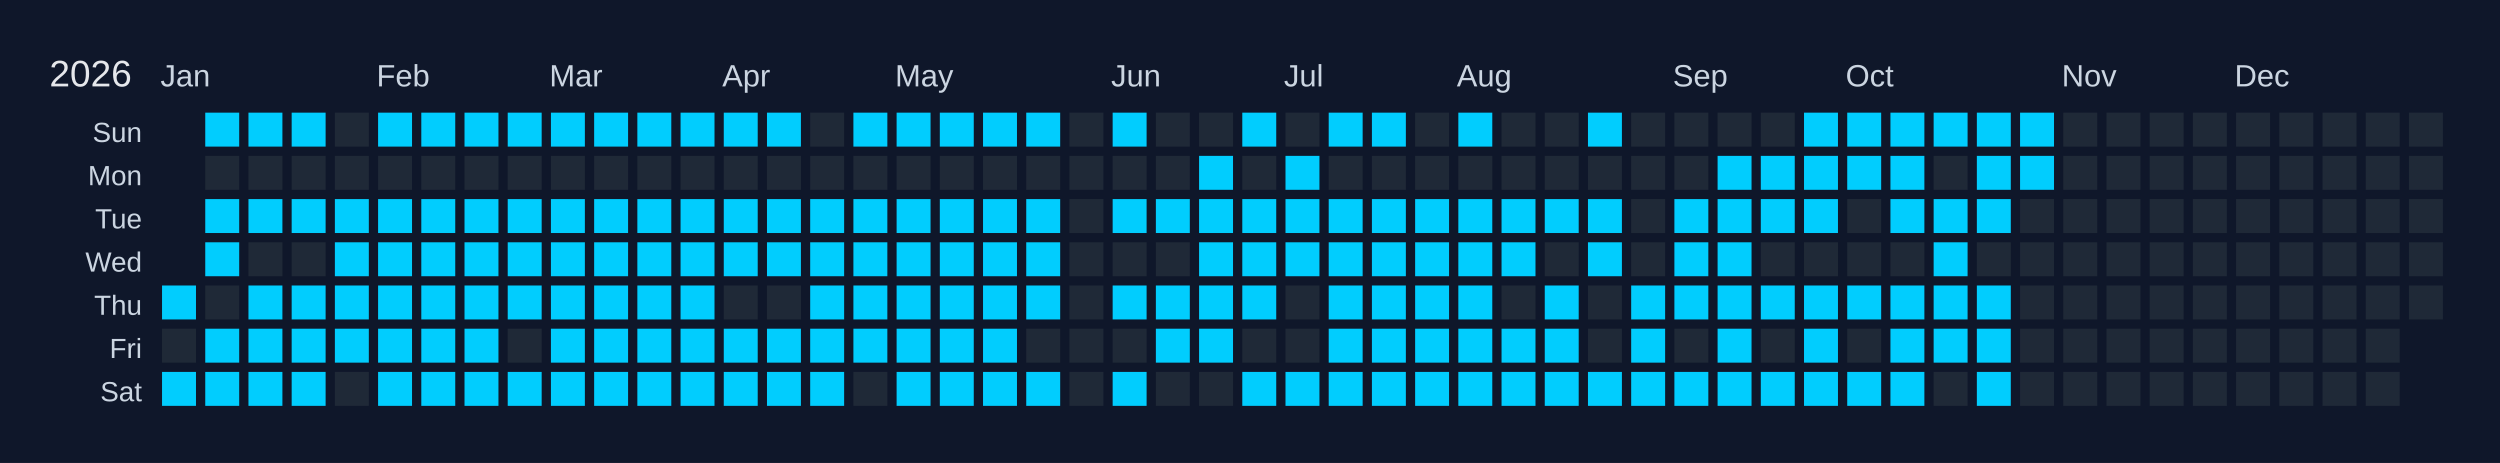
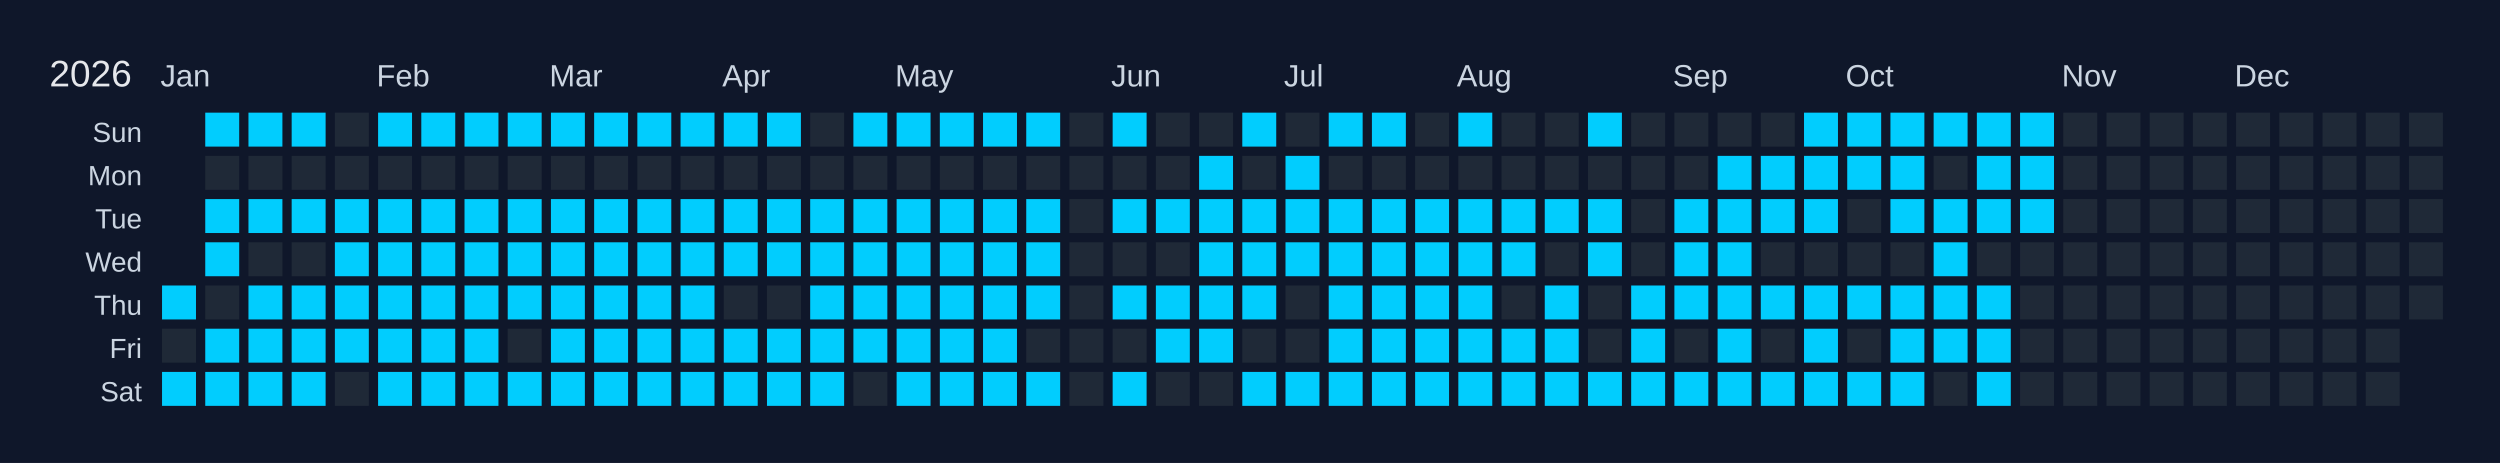
<svg xmlns="http://www.w3.org/2000/svg" width="810" height="150" viewBox="0 0 810 150">
  <rect width="810" height="150" fill="#0f172a" />
  <text x="16" y="28" font-size="12" fill="#e5e7eb" font-family="Arial, sans-serif">2026</text>
  <text x="52" y="28" font-size="10" fill="#cbd5e1" font-family="Arial, sans-serif">Jan</text>
  <text x="122" y="28" font-size="10" fill="#cbd5e1" font-family="Arial, sans-serif">Feb</text>
  <text x="178" y="28" font-size="10" fill="#cbd5e1" font-family="Arial, sans-serif">Mar</text>
  <text x="234" y="28" font-size="10" fill="#cbd5e1" font-family="Arial, sans-serif">Apr</text>
  <text x="290" y="28" font-size="10" fill="#cbd5e1" font-family="Arial, sans-serif">May</text>
  <text x="360" y="28" font-size="10" fill="#cbd5e1" font-family="Arial, sans-serif">Jun</text>
  <text x="416" y="28" font-size="10" fill="#cbd5e1" font-family="Arial, sans-serif">Jul</text>
  <text x="472" y="28" font-size="10" fill="#cbd5e1" font-family="Arial, sans-serif">Aug</text>
  <text x="542" y="28" font-size="10" fill="#cbd5e1" font-family="Arial, sans-serif">Sep</text>
  <text x="598" y="28" font-size="10" fill="#cbd5e1" font-family="Arial, sans-serif">Oct</text>
  <text x="668" y="28" font-size="10" fill="#cbd5e1" font-family="Arial, sans-serif">Nov</text>
  <text x="724" y="28" font-size="10" fill="#cbd5e1" font-family="Arial, sans-serif">Dec</text>
  <text x="46" y="46" font-size="9" fill="#cbd5e1" font-family="Arial, sans-serif" text-anchor="end">Sun</text>
  <text x="46" y="60" font-size="9" fill="#cbd5e1" font-family="Arial, sans-serif" text-anchor="end">Mon</text>
  <text x="46" y="74" font-size="9" fill="#cbd5e1" font-family="Arial, sans-serif" text-anchor="end">Tue</text>
  <text x="46" y="88" font-size="9" fill="#cbd5e1" font-family="Arial, sans-serif" text-anchor="end">Wed</text>
  <text x="46" y="102" font-size="9" fill="#cbd5e1" font-family="Arial, sans-serif" text-anchor="end">Thu</text>
  <text x="46" y="116" font-size="9" fill="#cbd5e1" font-family="Arial, sans-serif" text-anchor="end">Fri</text>
  <text x="46" y="130" font-size="9" fill="#cbd5e1" font-family="Arial, sans-serif" text-anchor="end">Sat</text>
  <g transform="translate(52,36)">
    <rect x="0" y="0" width="12" height="12" fill="#0f172a" stroke="#0f172a" stroke-width="1" />
    <rect x="0" y="14" width="12" height="12" fill="#0f172a" stroke="#0f172a" stroke-width="1" />
    <rect x="0" y="28" width="12" height="12" fill="#0f172a" stroke="#0f172a" stroke-width="1" />
    <rect x="0" y="42" width="12" height="12" fill="#0f172a" stroke="#0f172a" stroke-width="1" />
    <rect x="0" y="56" width="12" height="12" fill="#01cdfe" stroke="#0f172a" stroke-width="1" data-date="2026-01-01" />
    <rect x="0" y="70" width="12" height="12" fill="#1f2937" stroke="#0f172a" stroke-width="1" data-date="2026-01-02" />
    <rect x="0" y="84" width="12" height="12" fill="#01cdfe" stroke="#0f172a" stroke-width="1" data-date="2026-01-03" />
    <rect x="14" y="0" width="12" height="12" fill="#01cdfe" stroke="#0f172a" stroke-width="1" data-date="2026-01-04" />
    <rect x="14" y="14" width="12" height="12" fill="#1f2937" stroke="#0f172a" stroke-width="1" data-date="2026-01-05" />
    <rect x="14" y="28" width="12" height="12" fill="#01cdfe" stroke="#0f172a" stroke-width="1" data-date="2026-01-06" />
    <rect x="14" y="42" width="12" height="12" fill="#01cdfe" stroke="#0f172a" stroke-width="1" data-date="2026-01-07" />
    <rect x="14" y="56" width="12" height="12" fill="#1f2937" stroke="#0f172a" stroke-width="1" data-date="2026-01-08" />
    <rect x="14" y="70" width="12" height="12" fill="#01cdfe" stroke="#0f172a" stroke-width="1" data-date="2026-01-09" />
    <rect x="14" y="84" width="12" height="12" fill="#01cdfe" stroke="#0f172a" stroke-width="1" data-date="2026-01-10" />
    <rect x="28" y="0" width="12" height="12" fill="#01cdfe" stroke="#0f172a" stroke-width="1" data-date="2026-01-11" />
    <rect x="28" y="14" width="12" height="12" fill="#1f2937" stroke="#0f172a" stroke-width="1" data-date="2026-01-12" />
    <rect x="28" y="28" width="12" height="12" fill="#01cdfe" stroke="#0f172a" stroke-width="1" data-date="2026-01-13" />
    <rect x="28" y="42" width="12" height="12" fill="#1f2937" stroke="#0f172a" stroke-width="1" data-date="2026-01-14" />
    <rect x="28" y="56" width="12" height="12" fill="#01cdfe" stroke="#0f172a" stroke-width="1" data-date="2026-01-15" />
    <rect x="28" y="70" width="12" height="12" fill="#01cdfe" stroke="#0f172a" stroke-width="1" data-date="2026-01-16" />
    <rect x="28" y="84" width="12" height="12" fill="#01cdfe" stroke="#0f172a" stroke-width="1" data-date="2026-01-17" />
    <rect x="42" y="0" width="12" height="12" fill="#01cdfe" stroke="#0f172a" stroke-width="1" data-date="2026-01-18" />
    <rect x="42" y="14" width="12" height="12" fill="#1f2937" stroke="#0f172a" stroke-width="1" data-date="2026-01-19" />
    <rect x="42" y="28" width="12" height="12" fill="#01cdfe" stroke="#0f172a" stroke-width="1" data-date="2026-01-20" />
    <rect x="42" y="42" width="12" height="12" fill="#1f2937" stroke="#0f172a" stroke-width="1" data-date="2026-01-21" />
    <rect x="42" y="56" width="12" height="12" fill="#01cdfe" stroke="#0f172a" stroke-width="1" data-date="2026-01-22" />
    <rect x="42" y="70" width="12" height="12" fill="#01cdfe" stroke="#0f172a" stroke-width="1" data-date="2026-01-23" />
    <rect x="42" y="84" width="12" height="12" fill="#01cdfe" stroke="#0f172a" stroke-width="1" data-date="2026-01-24" />
    <rect x="56" y="0" width="12" height="12" fill="#1f2937" stroke="#0f172a" stroke-width="1" data-date="2026-01-25" />
    <rect x="56" y="14" width="12" height="12" fill="#1f2937" stroke="#0f172a" stroke-width="1" data-date="2026-01-26" />
    <rect x="56" y="28" width="12" height="12" fill="#01cdfe" stroke="#0f172a" stroke-width="1" data-date="2026-01-27" />
    <rect x="56" y="42" width="12" height="12" fill="#01cdfe" stroke="#0f172a" stroke-width="1" data-date="2026-01-28" />
    <rect x="56" y="56" width="12" height="12" fill="#01cdfe" stroke="#0f172a" stroke-width="1" data-date="2026-01-29" />
    <rect x="56" y="70" width="12" height="12" fill="#01cdfe" stroke="#0f172a" stroke-width="1" data-date="2026-01-30" />
    <rect x="56" y="84" width="12" height="12" fill="#1f2937" stroke="#0f172a" stroke-width="1" data-date="2026-01-31" />
    <rect x="70" y="0" width="12" height="12" fill="#01cdfe" stroke="#0f172a" stroke-width="1" data-date="2026-02-01" />
    <rect x="70" y="14" width="12" height="12" fill="#1f2937" stroke="#0f172a" stroke-width="1" data-date="2026-02-02" />
    <rect x="70" y="28" width="12" height="12" fill="#01cdfe" stroke="#0f172a" stroke-width="1" data-date="2026-02-03" />
    <rect x="70" y="42" width="12" height="12" fill="#01cdfe" stroke="#0f172a" stroke-width="1" data-date="2026-02-04" />
    <rect x="70" y="56" width="12" height="12" fill="#01cdfe" stroke="#0f172a" stroke-width="1" data-date="2026-02-05" />
    <rect x="70" y="70" width="12" height="12" fill="#01cdfe" stroke="#0f172a" stroke-width="1" data-date="2026-02-06" />
    <rect x="70" y="84" width="12" height="12" fill="#01cdfe" stroke="#0f172a" stroke-width="1" data-date="2026-02-07" />
    <rect x="84" y="0" width="12" height="12" fill="#01cdfe" stroke="#0f172a" stroke-width="1" data-date="2026-02-08" />
    <rect x="84" y="14" width="12" height="12" fill="#1f2937" stroke="#0f172a" stroke-width="1" data-date="2026-02-09" />
    <rect x="84" y="28" width="12" height="12" fill="#01cdfe" stroke="#0f172a" stroke-width="1" data-date="2026-02-10" />
    <rect x="84" y="42" width="12" height="12" fill="#01cdfe" stroke="#0f172a" stroke-width="1" data-date="2026-02-11" />
    <rect x="84" y="56" width="12" height="12" fill="#01cdfe" stroke="#0f172a" stroke-width="1" data-date="2026-02-12" />
    <rect x="84" y="70" width="12" height="12" fill="#01cdfe" stroke="#0f172a" stroke-width="1" data-date="2026-02-13" />
    <rect x="84" y="84" width="12" height="12" fill="#01cdfe" stroke="#0f172a" stroke-width="1" data-date="2026-02-14" />
    <rect x="98" y="0" width="12" height="12" fill="#01cdfe" stroke="#0f172a" stroke-width="1" data-date="2026-02-15" />
    <rect x="98" y="14" width="12" height="12" fill="#1f2937" stroke="#0f172a" stroke-width="1" data-date="2026-02-16" />
    <rect x="98" y="28" width="12" height="12" fill="#01cdfe" stroke="#0f172a" stroke-width="1" data-date="2026-02-17" />
    <rect x="98" y="42" width="12" height="12" fill="#01cdfe" stroke="#0f172a" stroke-width="1" data-date="2026-02-18" />
    <rect x="98" y="56" width="12" height="12" fill="#01cdfe" stroke="#0f172a" stroke-width="1" data-date="2026-02-19" />
    <rect x="98" y="70" width="12" height="12" fill="#01cdfe" stroke="#0f172a" stroke-width="1" data-date="2026-02-20" />
    <rect x="98" y="84" width="12" height="12" fill="#01cdfe" stroke="#0f172a" stroke-width="1" data-date="2026-02-21" />
    <rect x="112" y="0" width="12" height="12" fill="#01cdfe" stroke="#0f172a" stroke-width="1" data-date="2026-02-22" />
    <rect x="112" y="14" width="12" height="12" fill="#1f2937" stroke="#0f172a" stroke-width="1" data-date="2026-02-23" />
    <rect x="112" y="28" width="12" height="12" fill="#01cdfe" stroke="#0f172a" stroke-width="1" data-date="2026-02-24" />
    <rect x="112" y="42" width="12" height="12" fill="#01cdfe" stroke="#0f172a" stroke-width="1" data-date="2026-02-25" />
    <rect x="112" y="56" width="12" height="12" fill="#01cdfe" stroke="#0f172a" stroke-width="1" data-date="2026-02-26" />
    <rect x="112" y="70" width="12" height="12" fill="#1f2937" stroke="#0f172a" stroke-width="1" data-date="2026-02-27" />
    <rect x="112" y="84" width="12" height="12" fill="#01cdfe" stroke="#0f172a" stroke-width="1" data-date="2026-02-28" />
    <rect x="126" y="0" width="12" height="12" fill="#01cdfe" stroke="#0f172a" stroke-width="1" data-date="2026-03-01" />
    <rect x="126" y="14" width="12" height="12" fill="#1f2937" stroke="#0f172a" stroke-width="1" data-date="2026-03-02" />
    <rect x="126" y="28" width="12" height="12" fill="#01cdfe" stroke="#0f172a" stroke-width="1" data-date="2026-03-03" />
    <rect x="126" y="42" width="12" height="12" fill="#01cdfe" stroke="#0f172a" stroke-width="1" data-date="2026-03-04" />
    <rect x="126" y="56" width="12" height="12" fill="#01cdfe" stroke="#0f172a" stroke-width="1" data-date="2026-03-05" />
    <rect x="126" y="70" width="12" height="12" fill="#01cdfe" stroke="#0f172a" stroke-width="1" data-date="2026-03-06" />
    <rect x="126" y="84" width="12" height="12" fill="#01cdfe" stroke="#0f172a" stroke-width="1" data-date="2026-03-07" />
    <rect x="140" y="0" width="12" height="12" fill="#01cdfe" stroke="#0f172a" stroke-width="1" data-date="2026-03-08" />
    <rect x="140" y="14" width="12" height="12" fill="#1f2937" stroke="#0f172a" stroke-width="1" data-date="2026-03-09" />
    <rect x="140" y="28" width="12" height="12" fill="#01cdfe" stroke="#0f172a" stroke-width="1" data-date="2026-03-10" />
    <rect x="140" y="42" width="12" height="12" fill="#01cdfe" stroke="#0f172a" stroke-width="1" data-date="2026-03-11" />
    <rect x="140" y="56" width="12" height="12" fill="#01cdfe" stroke="#0f172a" stroke-width="1" data-date="2026-03-12" />
    <rect x="140" y="70" width="12" height="12" fill="#01cdfe" stroke="#0f172a" stroke-width="1" data-date="2026-03-13" />
    <rect x="140" y="84" width="12" height="12" fill="#01cdfe" stroke="#0f172a" stroke-width="1" data-date="2026-03-14" />
    <rect x="154" y="0" width="12" height="12" fill="#01cdfe" stroke="#0f172a" stroke-width="1" data-date="2026-03-15" />
    <rect x="154" y="14" width="12" height="12" fill="#1f2937" stroke="#0f172a" stroke-width="1" data-date="2026-03-16" />
    <rect x="154" y="28" width="12" height="12" fill="#01cdfe" stroke="#0f172a" stroke-width="1" data-date="2026-03-17" />
    <rect x="154" y="42" width="12" height="12" fill="#01cdfe" stroke="#0f172a" stroke-width="1" data-date="2026-03-18" />
    <rect x="154" y="56" width="12" height="12" fill="#01cdfe" stroke="#0f172a" stroke-width="1" data-date="2026-03-19" />
    <rect x="154" y="70" width="12" height="12" fill="#01cdfe" stroke="#0f172a" stroke-width="1" data-date="2026-03-20" />
    <rect x="154" y="84" width="12" height="12" fill="#01cdfe" stroke="#0f172a" stroke-width="1" data-date="2026-03-21" />
    <rect x="168" y="0" width="12" height="12" fill="#01cdfe" stroke="#0f172a" stroke-width="1" data-date="2026-03-22" />
    <rect x="168" y="14" width="12" height="12" fill="#1f2937" stroke="#0f172a" stroke-width="1" data-date="2026-03-23" />
    <rect x="168" y="28" width="12" height="12" fill="#01cdfe" stroke="#0f172a" stroke-width="1" data-date="2026-03-24" />
    <rect x="168" y="42" width="12" height="12" fill="#01cdfe" stroke="#0f172a" stroke-width="1" data-date="2026-03-25" />
    <rect x="168" y="56" width="12" height="12" fill="#01cdfe" stroke="#0f172a" stroke-width="1" data-date="2026-03-26" />
    <rect x="168" y="70" width="12" height="12" fill="#01cdfe" stroke="#0f172a" stroke-width="1" data-date="2026-03-27" />
    <rect x="168" y="84" width="12" height="12" fill="#01cdfe" stroke="#0f172a" stroke-width="1" data-date="2026-03-28" />
    <rect x="182" y="0" width="12" height="12" fill="#01cdfe" stroke="#0f172a" stroke-width="1" data-date="2026-03-29" />
    <rect x="182" y="14" width="12" height="12" fill="#1f2937" stroke="#0f172a" stroke-width="1" data-date="2026-03-30" />
    <rect x="182" y="28" width="12" height="12" fill="#01cdfe" stroke="#0f172a" stroke-width="1" data-date="2026-03-31" />
    <rect x="182" y="42" width="12" height="12" fill="#01cdfe" stroke="#0f172a" stroke-width="1" data-date="2026-04-01" />
    <rect x="182" y="56" width="12" height="12" fill="#1f2937" stroke="#0f172a" stroke-width="1" data-date="2026-04-02" />
    <rect x="182" y="70" width="12" height="12" fill="#01cdfe" stroke="#0f172a" stroke-width="1" data-date="2026-04-03" />
    <rect x="182" y="84" width="12" height="12" fill="#01cdfe" stroke="#0f172a" stroke-width="1" data-date="2026-04-04" />
    <rect x="196" y="0" width="12" height="12" fill="#01cdfe" stroke="#0f172a" stroke-width="1" data-date="2026-04-05" />
    <rect x="196" y="14" width="12" height="12" fill="#1f2937" stroke="#0f172a" stroke-width="1" data-date="2026-04-06" />
    <rect x="196" y="28" width="12" height="12" fill="#01cdfe" stroke="#0f172a" stroke-width="1" data-date="2026-04-07" />
    <rect x="196" y="42" width="12" height="12" fill="#01cdfe" stroke="#0f172a" stroke-width="1" data-date="2026-04-08" />
    <rect x="196" y="56" width="12" height="12" fill="#1f2937" stroke="#0f172a" stroke-width="1" data-date="2026-04-09" />
    <rect x="196" y="70" width="12" height="12" fill="#01cdfe" stroke="#0f172a" stroke-width="1" data-date="2026-04-10" />
    <rect x="196" y="84" width="12" height="12" fill="#01cdfe" stroke="#0f172a" stroke-width="1" data-date="2026-04-11" />
    <rect x="210" y="0" width="12" height="12" fill="#1f2937" stroke="#0f172a" stroke-width="1" data-date="2026-04-12" />
    <rect x="210" y="14" width="12" height="12" fill="#1f2937" stroke="#0f172a" stroke-width="1" data-date="2026-04-13" />
    <rect x="210" y="28" width="12" height="12" fill="#01cdfe" stroke="#0f172a" stroke-width="1" data-date="2026-04-14" />
    <rect x="210" y="42" width="12" height="12" fill="#01cdfe" stroke="#0f172a" stroke-width="1" data-date="2026-04-15" />
    <rect x="210" y="56" width="12" height="12" fill="#01cdfe" stroke="#0f172a" stroke-width="1" data-date="2026-04-16" />
    <rect x="210" y="70" width="12" height="12" fill="#01cdfe" stroke="#0f172a" stroke-width="1" data-date="2026-04-17" />
    <rect x="210" y="84" width="12" height="12" fill="#01cdfe" stroke="#0f172a" stroke-width="1" data-date="2026-04-18" />
    <rect x="224" y="0" width="12" height="12" fill="#01cdfe" stroke="#0f172a" stroke-width="1" data-date="2026-04-19" />
    <rect x="224" y="14" width="12" height="12" fill="#1f2937" stroke="#0f172a" stroke-width="1" data-date="2026-04-20" />
    <rect x="224" y="28" width="12" height="12" fill="#01cdfe" stroke="#0f172a" stroke-width="1" data-date="2026-04-21" />
    <rect x="224" y="42" width="12" height="12" fill="#01cdfe" stroke="#0f172a" stroke-width="1" data-date="2026-04-22" />
    <rect x="224" y="56" width="12" height="12" fill="#01cdfe" stroke="#0f172a" stroke-width="1" data-date="2026-04-23" />
    <rect x="224" y="70" width="12" height="12" fill="#01cdfe" stroke="#0f172a" stroke-width="1" data-date="2026-04-24" />
    <rect x="224" y="84" width="12" height="12" fill="#1f2937" stroke="#0f172a" stroke-width="1" data-date="2026-04-25" />
    <rect x="238" y="0" width="12" height="12" fill="#01cdfe" stroke="#0f172a" stroke-width="1" data-date="2026-04-26" />
    <rect x="238" y="14" width="12" height="12" fill="#1f2937" stroke="#0f172a" stroke-width="1" data-date="2026-04-27" />
    <rect x="238" y="28" width="12" height="12" fill="#01cdfe" stroke="#0f172a" stroke-width="1" data-date="2026-04-28" />
    <rect x="238" y="42" width="12" height="12" fill="#01cdfe" stroke="#0f172a" stroke-width="1" data-date="2026-04-29" />
    <rect x="238" y="56" width="12" height="12" fill="#01cdfe" stroke="#0f172a" stroke-width="1" data-date="2026-04-30" />
    <rect x="238" y="70" width="12" height="12" fill="#01cdfe" stroke="#0f172a" stroke-width="1" data-date="2026-05-01" />
    <rect x="238" y="84" width="12" height="12" fill="#01cdfe" stroke="#0f172a" stroke-width="1" data-date="2026-05-02" />
    <rect x="252" y="0" width="12" height="12" fill="#01cdfe" stroke="#0f172a" stroke-width="1" data-date="2026-05-03" />
    <rect x="252" y="14" width="12" height="12" fill="#1f2937" stroke="#0f172a" stroke-width="1" data-date="2026-05-04" />
    <rect x="252" y="28" width="12" height="12" fill="#01cdfe" stroke="#0f172a" stroke-width="1" data-date="2026-05-05" />
    <rect x="252" y="42" width="12" height="12" fill="#01cdfe" stroke="#0f172a" stroke-width="1" data-date="2026-05-06" />
    <rect x="252" y="56" width="12" height="12" fill="#01cdfe" stroke="#0f172a" stroke-width="1" data-date="2026-05-07" />
    <rect x="252" y="70" width="12" height="12" fill="#01cdfe" stroke="#0f172a" stroke-width="1" data-date="2026-05-08" />
    <rect x="252" y="84" width="12" height="12" fill="#01cdfe" stroke="#0f172a" stroke-width="1" data-date="2026-05-09" />
    <rect x="266" y="0" width="12" height="12" fill="#01cdfe" stroke="#0f172a" stroke-width="1" data-date="2026-05-10" />
    <rect x="266" y="14" width="12" height="12" fill="#1f2937" stroke="#0f172a" stroke-width="1" data-date="2026-05-11" />
    <rect x="266" y="28" width="12" height="12" fill="#01cdfe" stroke="#0f172a" stroke-width="1" data-date="2026-05-12" />
    <rect x="266" y="42" width="12" height="12" fill="#01cdfe" stroke="#0f172a" stroke-width="1" data-date="2026-05-13" />
    <rect x="266" y="56" width="12" height="12" fill="#01cdfe" stroke="#0f172a" stroke-width="1" data-date="2026-05-14" />
    <rect x="266" y="70" width="12" height="12" fill="#01cdfe" stroke="#0f172a" stroke-width="1" data-date="2026-05-15" />
    <rect x="266" y="84" width="12" height="12" fill="#01cdfe" stroke="#0f172a" stroke-width="1" data-date="2026-05-16" />
    <rect x="280" y="0" width="12" height="12" fill="#01cdfe" stroke="#0f172a" stroke-width="1" data-date="2026-05-17" />
    <rect x="280" y="14" width="12" height="12" fill="#1f2937" stroke="#0f172a" stroke-width="1" data-date="2026-05-18" />
    <rect x="280" y="28" width="12" height="12" fill="#01cdfe" stroke="#0f172a" stroke-width="1" data-date="2026-05-19" />
    <rect x="280" y="42" width="12" height="12" fill="#01cdfe" stroke="#0f172a" stroke-width="1" data-date="2026-05-20" />
    <rect x="280" y="56" width="12" height="12" fill="#01cdfe" stroke="#0f172a" stroke-width="1" data-date="2026-05-21" />
    <rect x="280" y="70" width="12" height="12" fill="#1f2937" stroke="#0f172a" stroke-width="1" data-date="2026-05-22" />
    <rect x="280" y="84" width="12" height="12" fill="#01cdfe" stroke="#0f172a" stroke-width="1" data-date="2026-05-23" />
    <rect x="294" y="0" width="12" height="12" fill="#1f2937" stroke="#0f172a" stroke-width="1" data-date="2026-05-24" />
    <rect x="294" y="14" width="12" height="12" fill="#1f2937" stroke="#0f172a" stroke-width="1" data-date="2026-05-25" />
    <rect x="294" y="28" width="12" height="12" fill="#1f2937" stroke="#0f172a" stroke-width="1" data-date="2026-05-26" />
    <rect x="294" y="42" width="12" height="12" fill="#1f2937" stroke="#0f172a" stroke-width="1" data-date="2026-05-27" />
    <rect x="294" y="56" width="12" height="12" fill="#1f2937" stroke="#0f172a" stroke-width="1" data-date="2026-05-28" />
    <rect x="294" y="70" width="12" height="12" fill="#1f2937" stroke="#0f172a" stroke-width="1" data-date="2026-05-29" />
    <rect x="294" y="84" width="12" height="12" fill="#1f2937" stroke="#0f172a" stroke-width="1" data-date="2026-05-30" />
    <rect x="308" y="0" width="12" height="12" fill="#01cdfe" stroke="#0f172a" stroke-width="1" data-date="2026-05-31" />
    <rect x="308" y="14" width="12" height="12" fill="#1f2937" stroke="#0f172a" stroke-width="1" data-date="2026-06-01" />
    <rect x="308" y="28" width="12" height="12" fill="#01cdfe" stroke="#0f172a" stroke-width="1" data-date="2026-06-02" />
    <rect x="308" y="42" width="12" height="12" fill="#1f2937" stroke="#0f172a" stroke-width="1" data-date="2026-06-03" />
    <rect x="308" y="56" width="12" height="12" fill="#01cdfe" stroke="#0f172a" stroke-width="1" data-date="2026-06-04" />
    <rect x="308" y="70" width="12" height="12" fill="#1f2937" stroke="#0f172a" stroke-width="1" data-date="2026-06-05" />
    <rect x="308" y="84" width="12" height="12" fill="#01cdfe" stroke="#0f172a" stroke-width="1" data-date="2026-06-06" />
    <rect x="322" y="0" width="12" height="12" fill="#1f2937" stroke="#0f172a" stroke-width="1" data-date="2026-06-07" />
    <rect x="322" y="14" width="12" height="12" fill="#1f2937" stroke="#0f172a" stroke-width="1" data-date="2026-06-08" />
    <rect x="322" y="28" width="12" height="12" fill="#01cdfe" stroke="#0f172a" stroke-width="1" data-date="2026-06-09" />
    <rect x="322" y="42" width="12" height="12" fill="#1f2937" stroke="#0f172a" stroke-width="1" data-date="2026-06-10" />
    <rect x="322" y="56" width="12" height="12" fill="#01cdfe" stroke="#0f172a" stroke-width="1" data-date="2026-06-11" />
    <rect x="322" y="70" width="12" height="12" fill="#01cdfe" stroke="#0f172a" stroke-width="1" data-date="2026-06-12" />
    <rect x="322" y="84" width="12" height="12" fill="#1f2937" stroke="#0f172a" stroke-width="1" data-date="2026-06-13" />
    <rect x="336" y="0" width="12" height="12" fill="#1f2937" stroke="#0f172a" stroke-width="1" data-date="2026-06-14" />
    <rect x="336" y="14" width="12" height="12" fill="#01cdfe" stroke="#0f172a" stroke-width="1" data-date="2026-06-15" />
    <rect x="336" y="28" width="12" height="12" fill="#01cdfe" stroke="#0f172a" stroke-width="1" data-date="2026-06-16" />
    <rect x="336" y="42" width="12" height="12" fill="#01cdfe" stroke="#0f172a" stroke-width="1" data-date="2026-06-17" />
    <rect x="336" y="56" width="12" height="12" fill="#01cdfe" stroke="#0f172a" stroke-width="1" data-date="2026-06-18" />
    <rect x="336" y="70" width="12" height="12" fill="#01cdfe" stroke="#0f172a" stroke-width="1" data-date="2026-06-19" />
    <rect x="336" y="84" width="12" height="12" fill="#1f2937" stroke="#0f172a" stroke-width="1" data-date="2026-06-20" />
    <rect x="350" y="0" width="12" height="12" fill="#01cdfe" stroke="#0f172a" stroke-width="1" data-date="2026-06-21" />
    <rect x="350" y="14" width="12" height="12" fill="#1f2937" stroke="#0f172a" stroke-width="1" data-date="2026-06-22" />
    <rect x="350" y="28" width="12" height="12" fill="#01cdfe" stroke="#0f172a" stroke-width="1" data-date="2026-06-23" />
    <rect x="350" y="42" width="12" height="12" fill="#01cdfe" stroke="#0f172a" stroke-width="1" data-date="2026-06-24" />
    <rect x="350" y="56" width="12" height="12" fill="#01cdfe" stroke="#0f172a" stroke-width="1" data-date="2026-06-25" />
    <rect x="350" y="70" width="12" height="12" fill="#1f2937" stroke="#0f172a" stroke-width="1" data-date="2026-06-26" />
    <rect x="350" y="84" width="12" height="12" fill="#01cdfe" stroke="#0f172a" stroke-width="1" data-date="2026-06-27" />
    <rect x="364" y="0" width="12" height="12" fill="#1f2937" stroke="#0f172a" stroke-width="1" data-date="2026-06-28" />
    <rect x="364" y="14" width="12" height="12" fill="#01cdfe" stroke="#0f172a" stroke-width="1" data-date="2026-06-29" />
    <rect x="364" y="28" width="12" height="12" fill="#01cdfe" stroke="#0f172a" stroke-width="1" data-date="2026-06-30" />
    <rect x="364" y="42" width="12" height="12" fill="#01cdfe" stroke="#0f172a" stroke-width="1" data-date="2026-07-01" />
    <rect x="364" y="56" width="12" height="12" fill="#1f2937" stroke="#0f172a" stroke-width="1" data-date="2026-07-02" />
    <rect x="364" y="70" width="12" height="12" fill="#1f2937" stroke="#0f172a" stroke-width="1" data-date="2026-07-03" />
    <rect x="364" y="84" width="12" height="12" fill="#01cdfe" stroke="#0f172a" stroke-width="1" data-date="2026-07-04" />
    <rect x="378" y="0" width="12" height="12" fill="#01cdfe" stroke="#0f172a" stroke-width="1" data-date="2026-07-05" />
    <rect x="378" y="14" width="12" height="12" fill="#1f2937" stroke="#0f172a" stroke-width="1" data-date="2026-07-06" />
    <rect x="378" y="28" width="12" height="12" fill="#01cdfe" stroke="#0f172a" stroke-width="1" data-date="2026-07-07" />
    <rect x="378" y="42" width="12" height="12" fill="#01cdfe" stroke="#0f172a" stroke-width="1" data-date="2026-07-08" />
    <rect x="378" y="56" width="12" height="12" fill="#01cdfe" stroke="#0f172a" stroke-width="1" data-date="2026-07-09" />
    <rect x="378" y="70" width="12" height="12" fill="#01cdfe" stroke="#0f172a" stroke-width="1" data-date="2026-07-10" />
    <rect x="378" y="84" width="12" height="12" fill="#01cdfe" stroke="#0f172a" stroke-width="1" data-date="2026-07-11" />
    <rect x="392" y="0" width="12" height="12" fill="#01cdfe" stroke="#0f172a" stroke-width="1" data-date="2026-07-12" />
    <rect x="392" y="14" width="12" height="12" fill="#1f2937" stroke="#0f172a" stroke-width="1" data-date="2026-07-13" />
    <rect x="392" y="28" width="12" height="12" fill="#01cdfe" stroke="#0f172a" stroke-width="1" data-date="2026-07-14" />
    <rect x="392" y="42" width="12" height="12" fill="#01cdfe" stroke="#0f172a" stroke-width="1" data-date="2026-07-15" />
    <rect x="392" y="56" width="12" height="12" fill="#01cdfe" stroke="#0f172a" stroke-width="1" data-date="2026-07-16" />
    <rect x="392" y="70" width="12" height="12" fill="#01cdfe" stroke="#0f172a" stroke-width="1" data-date="2026-07-17" />
    <rect x="392" y="84" width="12" height="12" fill="#01cdfe" stroke="#0f172a" stroke-width="1" data-date="2026-07-18" />
    <rect x="406" y="0" width="12" height="12" fill="#1f2937" stroke="#0f172a" stroke-width="1" data-date="2026-07-19" />
    <rect x="406" y="14" width="12" height="12" fill="#1f2937" stroke="#0f172a" stroke-width="1" data-date="2026-07-20" />
    <rect x="406" y="28" width="12" height="12" fill="#01cdfe" stroke="#0f172a" stroke-width="1" data-date="2026-07-21" />
    <rect x="406" y="42" width="12" height="12" fill="#01cdfe" stroke="#0f172a" stroke-width="1" data-date="2026-07-22" />
    <rect x="406" y="56" width="12" height="12" fill="#01cdfe" stroke="#0f172a" stroke-width="1" data-date="2026-07-23" />
    <rect x="406" y="70" width="12" height="12" fill="#01cdfe" stroke="#0f172a" stroke-width="1" data-date="2026-07-24" />
    <rect x="406" y="84" width="12" height="12" fill="#01cdfe" stroke="#0f172a" stroke-width="1" data-date="2026-07-25" />
    <rect x="420" y="0" width="12" height="12" fill="#01cdfe" stroke="#0f172a" stroke-width="1" data-date="2026-07-26" />
    <rect x="420" y="14" width="12" height="12" fill="#1f2937" stroke="#0f172a" stroke-width="1" data-date="2026-07-27" />
    <rect x="420" y="28" width="12" height="12" fill="#01cdfe" stroke="#0f172a" stroke-width="1" data-date="2026-07-28" />
    <rect x="420" y="42" width="12" height="12" fill="#01cdfe" stroke="#0f172a" stroke-width="1" data-date="2026-07-29" />
    <rect x="420" y="56" width="12" height="12" fill="#01cdfe" stroke="#0f172a" stroke-width="1" data-date="2026-07-30" />
    <rect x="420" y="70" width="12" height="12" fill="#01cdfe" stroke="#0f172a" stroke-width="1" data-date="2026-07-31" />
    <rect x="420" y="84" width="12" height="12" fill="#01cdfe" stroke="#0f172a" stroke-width="1" data-date="2026-08-01" />
    <rect x="434" y="0" width="12" height="12" fill="#1f2937" stroke="#0f172a" stroke-width="1" data-date="2026-08-02" />
    <rect x="434" y="14" width="12" height="12" fill="#1f2937" stroke="#0f172a" stroke-width="1" data-date="2026-08-03" />
    <rect x="434" y="28" width="12" height="12" fill="#01cdfe" stroke="#0f172a" stroke-width="1" data-date="2026-08-04" />
    <rect x="434" y="42" width="12" height="12" fill="#01cdfe" stroke="#0f172a" stroke-width="1" data-date="2026-08-05" />
    <rect x="434" y="56" width="12" height="12" fill="#1f2937" stroke="#0f172a" stroke-width="1" data-date="2026-08-06" />
    <rect x="434" y="70" width="12" height="12" fill="#01cdfe" stroke="#0f172a" stroke-width="1" data-date="2026-08-07" />
    <rect x="434" y="84" width="12" height="12" fill="#01cdfe" stroke="#0f172a" stroke-width="1" data-date="2026-08-08" />
    <rect x="448" y="0" width="12" height="12" fill="#1f2937" stroke="#0f172a" stroke-width="1" data-date="2026-08-09" />
    <rect x="448" y="14" width="12" height="12" fill="#1f2937" stroke="#0f172a" stroke-width="1" data-date="2026-08-10" />
    <rect x="448" y="28" width="12" height="12" fill="#01cdfe" stroke="#0f172a" stroke-width="1" data-date="2026-08-11" />
    <rect x="448" y="42" width="12" height="12" fill="#1f2937" stroke="#0f172a" stroke-width="1" data-date="2026-08-12" />
    <rect x="448" y="56" width="12" height="12" fill="#01cdfe" stroke="#0f172a" stroke-width="1" data-date="2026-08-13" />
    <rect x="448" y="70" width="12" height="12" fill="#01cdfe" stroke="#0f172a" stroke-width="1" data-date="2026-08-14" />
    <rect x="448" y="84" width="12" height="12" fill="#01cdfe" stroke="#0f172a" stroke-width="1" data-date="2026-08-15" />
    <rect x="462" y="0" width="12" height="12" fill="#01cdfe" stroke="#0f172a" stroke-width="1" data-date="2026-08-16" />
    <rect x="462" y="14" width="12" height="12" fill="#1f2937" stroke="#0f172a" stroke-width="1" data-date="2026-08-17" />
    <rect x="462" y="28" width="12" height="12" fill="#01cdfe" stroke="#0f172a" stroke-width="1" data-date="2026-08-18" />
    <rect x="462" y="42" width="12" height="12" fill="#01cdfe" stroke="#0f172a" stroke-width="1" data-date="2026-08-19" />
    <rect x="462" y="56" width="12" height="12" fill="#1f2937" stroke="#0f172a" stroke-width="1" data-date="2026-08-20" />
    <rect x="462" y="70" width="12" height="12" fill="#1f2937" stroke="#0f172a" stroke-width="1" data-date="2026-08-21" />
    <rect x="462" y="84" width="12" height="12" fill="#01cdfe" stroke="#0f172a" stroke-width="1" data-date="2026-08-22" />
    <rect x="476" y="0" width="12" height="12" fill="#1f2937" stroke="#0f172a" stroke-width="1" data-date="2026-08-23" />
    <rect x="476" y="14" width="12" height="12" fill="#1f2937" stroke="#0f172a" stroke-width="1" data-date="2026-08-24" />
    <rect x="476" y="28" width="12" height="12" fill="#1f2937" stroke="#0f172a" stroke-width="1" data-date="2026-08-25" />
    <rect x="476" y="42" width="12" height="12" fill="#1f2937" stroke="#0f172a" stroke-width="1" data-date="2026-08-26" />
    <rect x="476" y="56" width="12" height="12" fill="#01cdfe" stroke="#0f172a" stroke-width="1" data-date="2026-08-27" />
    <rect x="476" y="70" width="12" height="12" fill="#01cdfe" stroke="#0f172a" stroke-width="1" data-date="2026-08-28" />
    <rect x="476" y="84" width="12" height="12" fill="#01cdfe" stroke="#0f172a" stroke-width="1" data-date="2026-08-29" />
    <rect x="490" y="0" width="12" height="12" fill="#1f2937" stroke="#0f172a" stroke-width="1" data-date="2026-08-30" />
    <rect x="490" y="14" width="12" height="12" fill="#1f2937" stroke="#0f172a" stroke-width="1" data-date="2026-08-31" />
    <rect x="490" y="28" width="12" height="12" fill="#01cdfe" stroke="#0f172a" stroke-width="1" data-date="2026-09-01" />
    <rect x="490" y="42" width="12" height="12" fill="#01cdfe" stroke="#0f172a" stroke-width="1" data-date="2026-09-02" />
    <rect x="490" y="56" width="12" height="12" fill="#01cdfe" stroke="#0f172a" stroke-width="1" data-date="2026-09-03" />
    <rect x="490" y="70" width="12" height="12" fill="#1f2937" stroke="#0f172a" stroke-width="1" data-date="2026-09-04" />
    <rect x="490" y="84" width="12" height="12" fill="#01cdfe" stroke="#0f172a" stroke-width="1" data-date="2026-09-05" />
    <rect x="504" y="0" width="12" height="12" fill="#1f2937" stroke="#0f172a" stroke-width="1" data-date="2026-09-06" />
    <rect x="504" y="14" width="12" height="12" fill="#01cdfe" stroke="#0f172a" stroke-width="1" data-date="2026-09-07" />
    <rect x="504" y="28" width="12" height="12" fill="#01cdfe" stroke="#0f172a" stroke-width="1" data-date="2026-09-08" />
    <rect x="504" y="42" width="12" height="12" fill="#01cdfe" stroke="#0f172a" stroke-width="1" data-date="2026-09-09" />
    <rect x="504" y="56" width="12" height="12" fill="#01cdfe" stroke="#0f172a" stroke-width="1" data-date="2026-09-10" />
    <rect x="504" y="70" width="12" height="12" fill="#01cdfe" stroke="#0f172a" stroke-width="1" data-date="2026-09-11" />
    <rect x="504" y="84" width="12" height="12" fill="#01cdfe" stroke="#0f172a" stroke-width="1" data-date="2026-09-12" />
    <rect x="518" y="0" width="12" height="12" fill="#1f2937" stroke="#0f172a" stroke-width="1" data-date="2026-09-13" />
    <rect x="518" y="14" width="12" height="12" fill="#01cdfe" stroke="#0f172a" stroke-width="1" data-date="2026-09-14" />
    <rect x="518" y="28" width="12" height="12" fill="#01cdfe" stroke="#0f172a" stroke-width="1" data-date="2026-09-15" />
    <rect x="518" y="42" width="12" height="12" fill="#1f2937" stroke="#0f172a" stroke-width="1" data-date="2026-09-16" />
    <rect x="518" y="56" width="12" height="12" fill="#01cdfe" stroke="#0f172a" stroke-width="1" data-date="2026-09-17" />
    <rect x="518" y="70" width="12" height="12" fill="#1f2937" stroke="#0f172a" stroke-width="1" data-date="2026-09-18" />
    <rect x="518" y="84" width="12" height="12" fill="#01cdfe" stroke="#0f172a" stroke-width="1" data-date="2026-09-19" />
    <rect x="532" y="0" width="12" height="12" fill="#01cdfe" stroke="#0f172a" stroke-width="1" data-date="2026-09-20" />
    <rect x="532" y="14" width="12" height="12" fill="#01cdfe" stroke="#0f172a" stroke-width="1" data-date="2026-09-21" />
    <rect x="532" y="28" width="12" height="12" fill="#01cdfe" stroke="#0f172a" stroke-width="1" data-date="2026-09-22" />
    <rect x="532" y="42" width="12" height="12" fill="#1f2937" stroke="#0f172a" stroke-width="1" data-date="2026-09-23" />
    <rect x="532" y="56" width="12" height="12" fill="#01cdfe" stroke="#0f172a" stroke-width="1" data-date="2026-09-24" />
    <rect x="532" y="70" width="12" height="12" fill="#01cdfe" stroke="#0f172a" stroke-width="1" data-date="2026-09-25" />
    <rect x="532" y="84" width="12" height="12" fill="#01cdfe" stroke="#0f172a" stroke-width="1" data-date="2026-09-26" />
    <rect x="546" y="0" width="12" height="12" fill="#01cdfe" stroke="#0f172a" stroke-width="1" data-date="2026-09-27" />
    <rect x="546" y="14" width="12" height="12" fill="#01cdfe" stroke="#0f172a" stroke-width="1" data-date="2026-09-28" />
    <rect x="546" y="28" width="12" height="12" fill="#1f2937" stroke="#0f172a" stroke-width="1" data-date="2026-09-29" />
    <rect x="546" y="42" width="12" height="12" fill="#1f2937" stroke="#0f172a" stroke-width="1" data-date="2026-09-30" />
    <rect x="546" y="56" width="12" height="12" fill="#01cdfe" stroke="#0f172a" stroke-width="1" data-date="2026-10-01" />
    <rect x="546" y="70" width="12" height="12" fill="#1f2937" stroke="#0f172a" stroke-width="1" data-date="2026-10-02" />
    <rect x="546" y="84" width="12" height="12" fill="#01cdfe" stroke="#0f172a" stroke-width="1" data-date="2026-10-03" />
    <rect x="560" y="0" width="12" height="12" fill="#01cdfe" stroke="#0f172a" stroke-width="1" data-date="2026-10-04" />
    <rect x="560" y="14" width="12" height="12" fill="#01cdfe" stroke="#0f172a" stroke-width="1" data-date="2026-10-05" />
    <rect x="560" y="28" width="12" height="12" fill="#01cdfe" stroke="#0f172a" stroke-width="1" data-date="2026-10-06" />
    <rect x="560" y="42" width="12" height="12" fill="#1f2937" stroke="#0f172a" stroke-width="1" data-date="2026-10-07" />
    <rect x="560" y="56" width="12" height="12" fill="#01cdfe" stroke="#0f172a" stroke-width="1" data-date="2026-10-08" />
    <rect x="560" y="70" width="12" height="12" fill="#01cdfe" stroke="#0f172a" stroke-width="1" data-date="2026-10-09" />
    <rect x="560" y="84" width="12" height="12" fill="#01cdfe" stroke="#0f172a" stroke-width="1" data-date="2026-10-10" />
    <rect x="574" y="0" width="12" height="12" fill="#01cdfe" stroke="#0f172a" stroke-width="1" data-date="2026-10-11" />
    <rect x="574" y="14" width="12" height="12" fill="#1f2937" stroke="#0f172a" stroke-width="1" data-date="2026-10-12" />
    <rect x="574" y="28" width="12" height="12" fill="#01cdfe" stroke="#0f172a" stroke-width="1" data-date="2026-10-13" />
    <rect x="574" y="42" width="12" height="12" fill="#01cdfe" stroke="#0f172a" stroke-width="1" data-date="2026-10-14" />
    <rect x="574" y="56" width="12" height="12" fill="#01cdfe" stroke="#0f172a" stroke-width="1" data-date="2026-10-15" />
    <rect x="574" y="70" width="12" height="12" fill="#01cdfe" stroke="#0f172a" stroke-width="1" data-date="2026-10-16" />
    <rect x="574" y="84" width="12" height="12" fill="#1f2937" stroke="#0f172a" stroke-width="1" data-date="2026-10-17" />
    <rect x="588" y="0" width="12" height="12" fill="#01cdfe" stroke="#0f172a" stroke-width="1" data-date="2026-10-18" />
    <rect x="588" y="14" width="12" height="12" fill="#01cdfe" stroke="#0f172a" stroke-width="1" data-date="2026-10-19" />
    <rect x="588" y="28" width="12" height="12" fill="#01cdfe" stroke="#0f172a" stroke-width="1" data-date="2026-10-20" />
    <rect x="588" y="42" width="12" height="12" fill="#1f2937" stroke="#0f172a" stroke-width="1" data-date="2026-10-21" />
    <rect x="588" y="56" width="12" height="12" fill="#01cdfe" stroke="#0f172a" stroke-width="1" data-date="2026-10-22" />
    <rect x="588" y="70" width="12" height="12" fill="#01cdfe" stroke="#0f172a" stroke-width="1" data-date="2026-10-23" />
    <rect x="588" y="84" width="12" height="12" fill="#01cdfe" stroke="#0f172a" stroke-width="1" data-date="2026-10-24" />
    <rect x="602" y="0" width="12" height="12" fill="#01cdfe" stroke="#0f172a" stroke-width="1" data-date="2026-10-25" />
    <rect x="602" y="14" width="12" height="12" fill="#01cdfe" stroke="#0f172a" stroke-width="1" data-date="2026-10-26" />
-     <rect x="602" y="28" width="12" height="12" fill="#1f2937" stroke="#0f172a" stroke-width="1" data-date="2026-10-27" />
+     <rect x="602" y="28" width="12" height="12" fill="#01cdfe" stroke="#0f172a" stroke-width="1" data-date="2026-10-27" />
    <rect x="602" y="42" width="12" height="12" fill="#1f2937" stroke="#0f172a" stroke-width="1" data-date="2026-10-28" />
    <rect x="602" y="56" width="12" height="12" fill="#1f2937" stroke="#0f172a" stroke-width="1" data-date="2026-10-29" />
    <rect x="602" y="70" width="12" height="12" fill="#1f2937" stroke="#0f172a" stroke-width="1" data-date="2026-10-30" />
    <rect x="602" y="84" width="12" height="12" fill="#1f2937" stroke="#0f172a" stroke-width="1" data-date="2026-10-31" />
    <rect x="616" y="0" width="12" height="12" fill="#1f2937" stroke="#0f172a" stroke-width="1" data-date="2026-11-01" />
    <rect x="616" y="14" width="12" height="12" fill="#1f2937" stroke="#0f172a" stroke-width="1" data-date="2026-11-02" />
    <rect x="616" y="28" width="12" height="12" fill="#1f2937" stroke="#0f172a" stroke-width="1" data-date="2026-11-03" />
    <rect x="616" y="42" width="12" height="12" fill="#1f2937" stroke="#0f172a" stroke-width="1" data-date="2026-11-04" />
    <rect x="616" y="56" width="12" height="12" fill="#1f2937" stroke="#0f172a" stroke-width="1" data-date="2026-11-05" />
    <rect x="616" y="70" width="12" height="12" fill="#1f2937" stroke="#0f172a" stroke-width="1" data-date="2026-11-06" />
    <rect x="616" y="84" width="12" height="12" fill="#1f2937" stroke="#0f172a" stroke-width="1" data-date="2026-11-07" />
    <rect x="630" y="0" width="12" height="12" fill="#1f2937" stroke="#0f172a" stroke-width="1" data-date="2026-11-08" />
    <rect x="630" y="14" width="12" height="12" fill="#1f2937" stroke="#0f172a" stroke-width="1" data-date="2026-11-09" />
    <rect x="630" y="28" width="12" height="12" fill="#1f2937" stroke="#0f172a" stroke-width="1" data-date="2026-11-10" />
    <rect x="630" y="42" width="12" height="12" fill="#1f2937" stroke="#0f172a" stroke-width="1" data-date="2026-11-11" />
    <rect x="630" y="56" width="12" height="12" fill="#1f2937" stroke="#0f172a" stroke-width="1" data-date="2026-11-12" />
    <rect x="630" y="70" width="12" height="12" fill="#1f2937" stroke="#0f172a" stroke-width="1" data-date="2026-11-13" />
    <rect x="630" y="84" width="12" height="12" fill="#1f2937" stroke="#0f172a" stroke-width="1" data-date="2026-11-14" />
    <rect x="644" y="0" width="12" height="12" fill="#1f2937" stroke="#0f172a" stroke-width="1" data-date="2026-11-15" />
    <rect x="644" y="14" width="12" height="12" fill="#1f2937" stroke="#0f172a" stroke-width="1" data-date="2026-11-16" />
    <rect x="644" y="28" width="12" height="12" fill="#1f2937" stroke="#0f172a" stroke-width="1" data-date="2026-11-17" />
    <rect x="644" y="42" width="12" height="12" fill="#1f2937" stroke="#0f172a" stroke-width="1" data-date="2026-11-18" />
    <rect x="644" y="56" width="12" height="12" fill="#1f2937" stroke="#0f172a" stroke-width="1" data-date="2026-11-19" />
    <rect x="644" y="70" width="12" height="12" fill="#1f2937" stroke="#0f172a" stroke-width="1" data-date="2026-11-20" />
    <rect x="644" y="84" width="12" height="12" fill="#1f2937" stroke="#0f172a" stroke-width="1" data-date="2026-11-21" />
    <rect x="658" y="0" width="12" height="12" fill="#1f2937" stroke="#0f172a" stroke-width="1" data-date="2026-11-22" />
    <rect x="658" y="14" width="12" height="12" fill="#1f2937" stroke="#0f172a" stroke-width="1" data-date="2026-11-23" />
    <rect x="658" y="28" width="12" height="12" fill="#1f2937" stroke="#0f172a" stroke-width="1" data-date="2026-11-24" />
    <rect x="658" y="42" width="12" height="12" fill="#1f2937" stroke="#0f172a" stroke-width="1" data-date="2026-11-25" />
    <rect x="658" y="56" width="12" height="12" fill="#1f2937" stroke="#0f172a" stroke-width="1" data-date="2026-11-26" />
    <rect x="658" y="70" width="12" height="12" fill="#1f2937" stroke="#0f172a" stroke-width="1" data-date="2026-11-27" />
    <rect x="658" y="84" width="12" height="12" fill="#1f2937" stroke="#0f172a" stroke-width="1" data-date="2026-11-28" />
    <rect x="672" y="0" width="12" height="12" fill="#1f2937" stroke="#0f172a" stroke-width="1" data-date="2026-11-29" />
    <rect x="672" y="14" width="12" height="12" fill="#1f2937" stroke="#0f172a" stroke-width="1" data-date="2026-11-30" />
    <rect x="672" y="28" width="12" height="12" fill="#1f2937" stroke="#0f172a" stroke-width="1" data-date="2026-12-01" />
    <rect x="672" y="42" width="12" height="12" fill="#1f2937" stroke="#0f172a" stroke-width="1" data-date="2026-12-02" />
    <rect x="672" y="56" width="12" height="12" fill="#1f2937" stroke="#0f172a" stroke-width="1" data-date="2026-12-03" />
    <rect x="672" y="70" width="12" height="12" fill="#1f2937" stroke="#0f172a" stroke-width="1" data-date="2026-12-04" />
    <rect x="672" y="84" width="12" height="12" fill="#1f2937" stroke="#0f172a" stroke-width="1" data-date="2026-12-05" />
    <rect x="686" y="0" width="12" height="12" fill="#1f2937" stroke="#0f172a" stroke-width="1" data-date="2026-12-06" />
    <rect x="686" y="14" width="12" height="12" fill="#1f2937" stroke="#0f172a" stroke-width="1" data-date="2026-12-07" />
    <rect x="686" y="28" width="12" height="12" fill="#1f2937" stroke="#0f172a" stroke-width="1" data-date="2026-12-08" />
    <rect x="686" y="42" width="12" height="12" fill="#1f2937" stroke="#0f172a" stroke-width="1" data-date="2026-12-09" />
    <rect x="686" y="56" width="12" height="12" fill="#1f2937" stroke="#0f172a" stroke-width="1" data-date="2026-12-10" />
    <rect x="686" y="70" width="12" height="12" fill="#1f2937" stroke="#0f172a" stroke-width="1" data-date="2026-12-11" />
    <rect x="686" y="84" width="12" height="12" fill="#1f2937" stroke="#0f172a" stroke-width="1" data-date="2026-12-12" />
    <rect x="700" y="0" width="12" height="12" fill="#1f2937" stroke="#0f172a" stroke-width="1" data-date="2026-12-13" />
    <rect x="700" y="14" width="12" height="12" fill="#1f2937" stroke="#0f172a" stroke-width="1" data-date="2026-12-14" />
    <rect x="700" y="28" width="12" height="12" fill="#1f2937" stroke="#0f172a" stroke-width="1" data-date="2026-12-15" />
    <rect x="700" y="42" width="12" height="12" fill="#1f2937" stroke="#0f172a" stroke-width="1" data-date="2026-12-16" />
    <rect x="700" y="56" width="12" height="12" fill="#1f2937" stroke="#0f172a" stroke-width="1" data-date="2026-12-17" />
    <rect x="700" y="70" width="12" height="12" fill="#1f2937" stroke="#0f172a" stroke-width="1" data-date="2026-12-18" />
    <rect x="700" y="84" width="12" height="12" fill="#1f2937" stroke="#0f172a" stroke-width="1" data-date="2026-12-19" />
    <rect x="714" y="0" width="12" height="12" fill="#1f2937" stroke="#0f172a" stroke-width="1" data-date="2026-12-20" />
    <rect x="714" y="14" width="12" height="12" fill="#1f2937" stroke="#0f172a" stroke-width="1" data-date="2026-12-21" />
    <rect x="714" y="28" width="12" height="12" fill="#1f2937" stroke="#0f172a" stroke-width="1" data-date="2026-12-22" />
    <rect x="714" y="42" width="12" height="12" fill="#1f2937" stroke="#0f172a" stroke-width="1" data-date="2026-12-23" />
    <rect x="714" y="56" width="12" height="12" fill="#1f2937" stroke="#0f172a" stroke-width="1" data-date="2026-12-24" />
    <rect x="714" y="70" width="12" height="12" fill="#1f2937" stroke="#0f172a" stroke-width="1" data-date="2026-12-25" />
    <rect x="714" y="84" width="12" height="12" fill="#1f2937" stroke="#0f172a" stroke-width="1" data-date="2026-12-26" />
    <rect x="728" y="0" width="12" height="12" fill="#1f2937" stroke="#0f172a" stroke-width="1" data-date="2026-12-27" />
    <rect x="728" y="14" width="12" height="12" fill="#1f2937" stroke="#0f172a" stroke-width="1" data-date="2026-12-28" />
    <rect x="728" y="28" width="12" height="12" fill="#1f2937" stroke="#0f172a" stroke-width="1" data-date="2026-12-29" />
    <rect x="728" y="42" width="12" height="12" fill="#1f2937" stroke="#0f172a" stroke-width="1" data-date="2026-12-30" />
    <rect x="728" y="56" width="12" height="12" fill="#1f2937" stroke="#0f172a" stroke-width="1" data-date="2026-12-31" />
    <rect x="728" y="70" width="12" height="12" fill="#0f172a" stroke="#0f172a" stroke-width="1" />
    <rect x="728" y="84" width="12" height="12" fill="#0f172a" stroke="#0f172a" stroke-width="1" />
  </g>
</svg>
